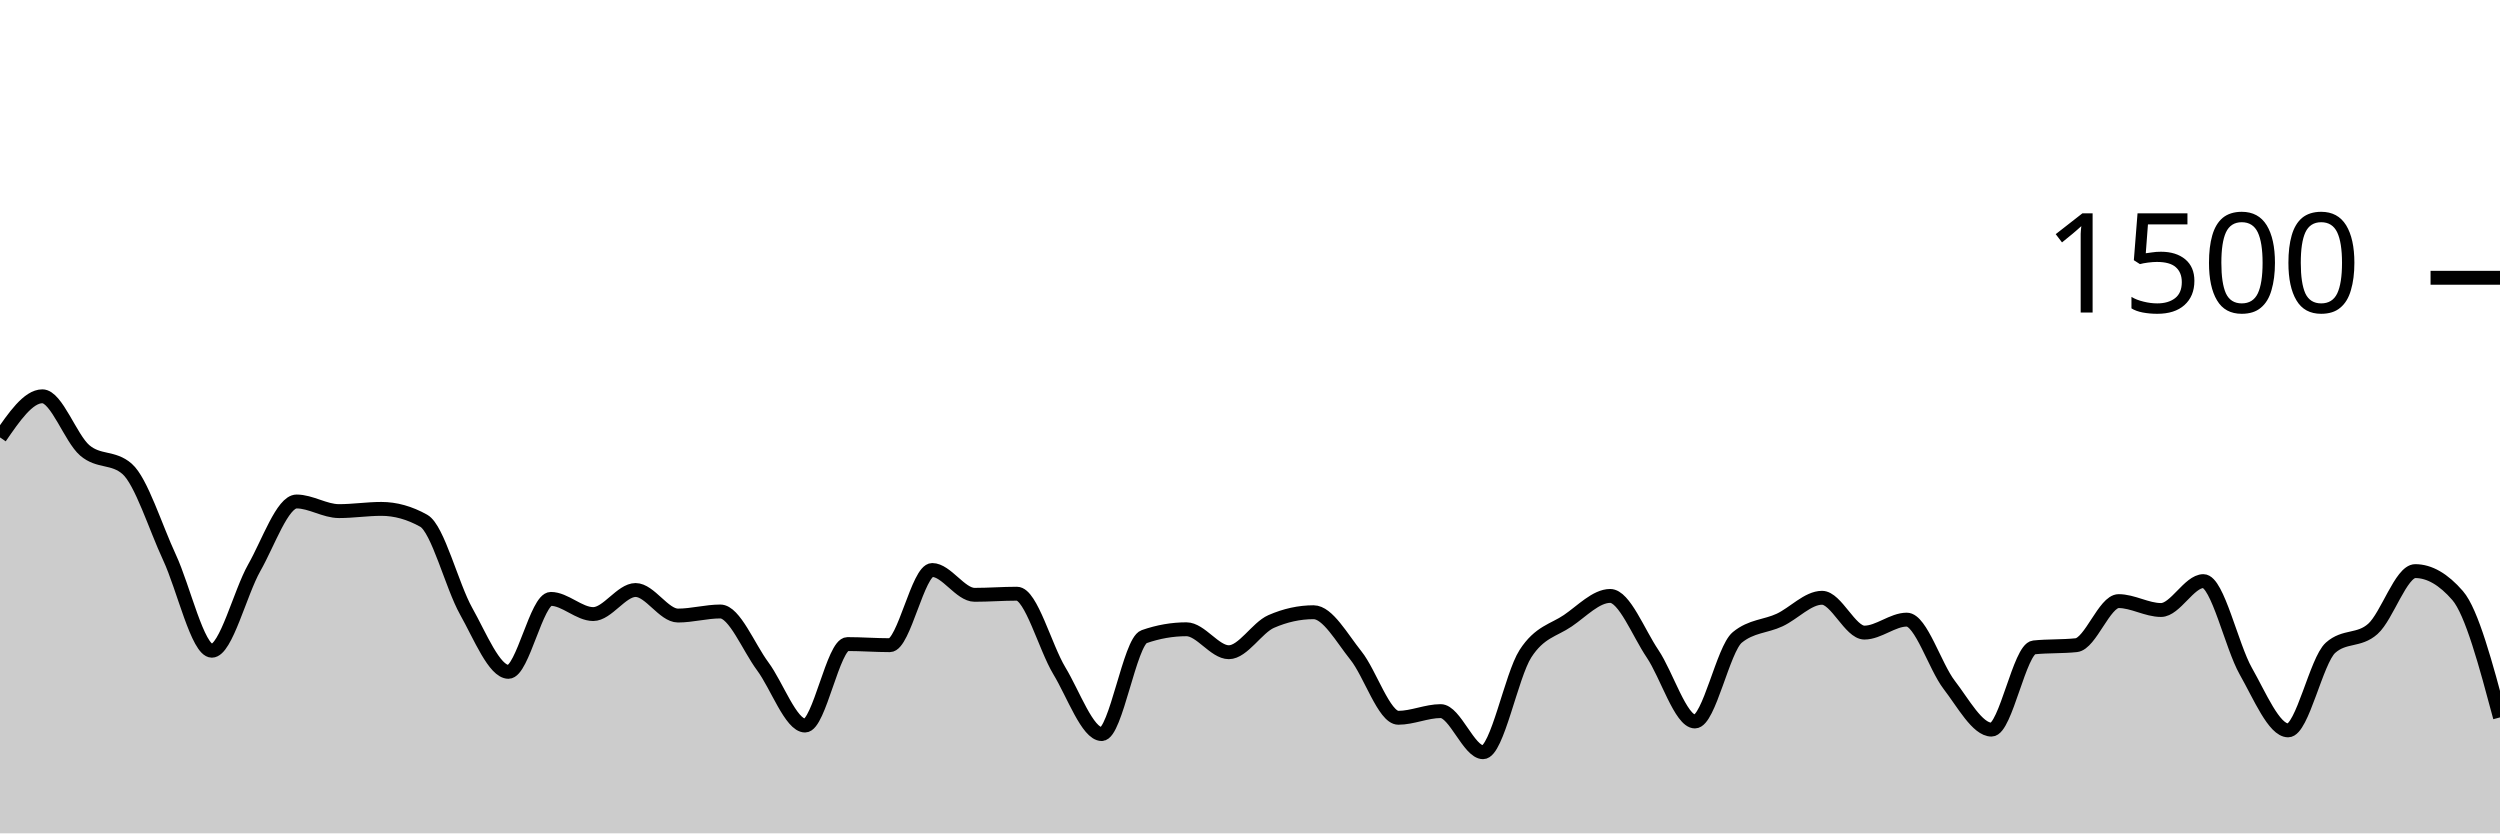
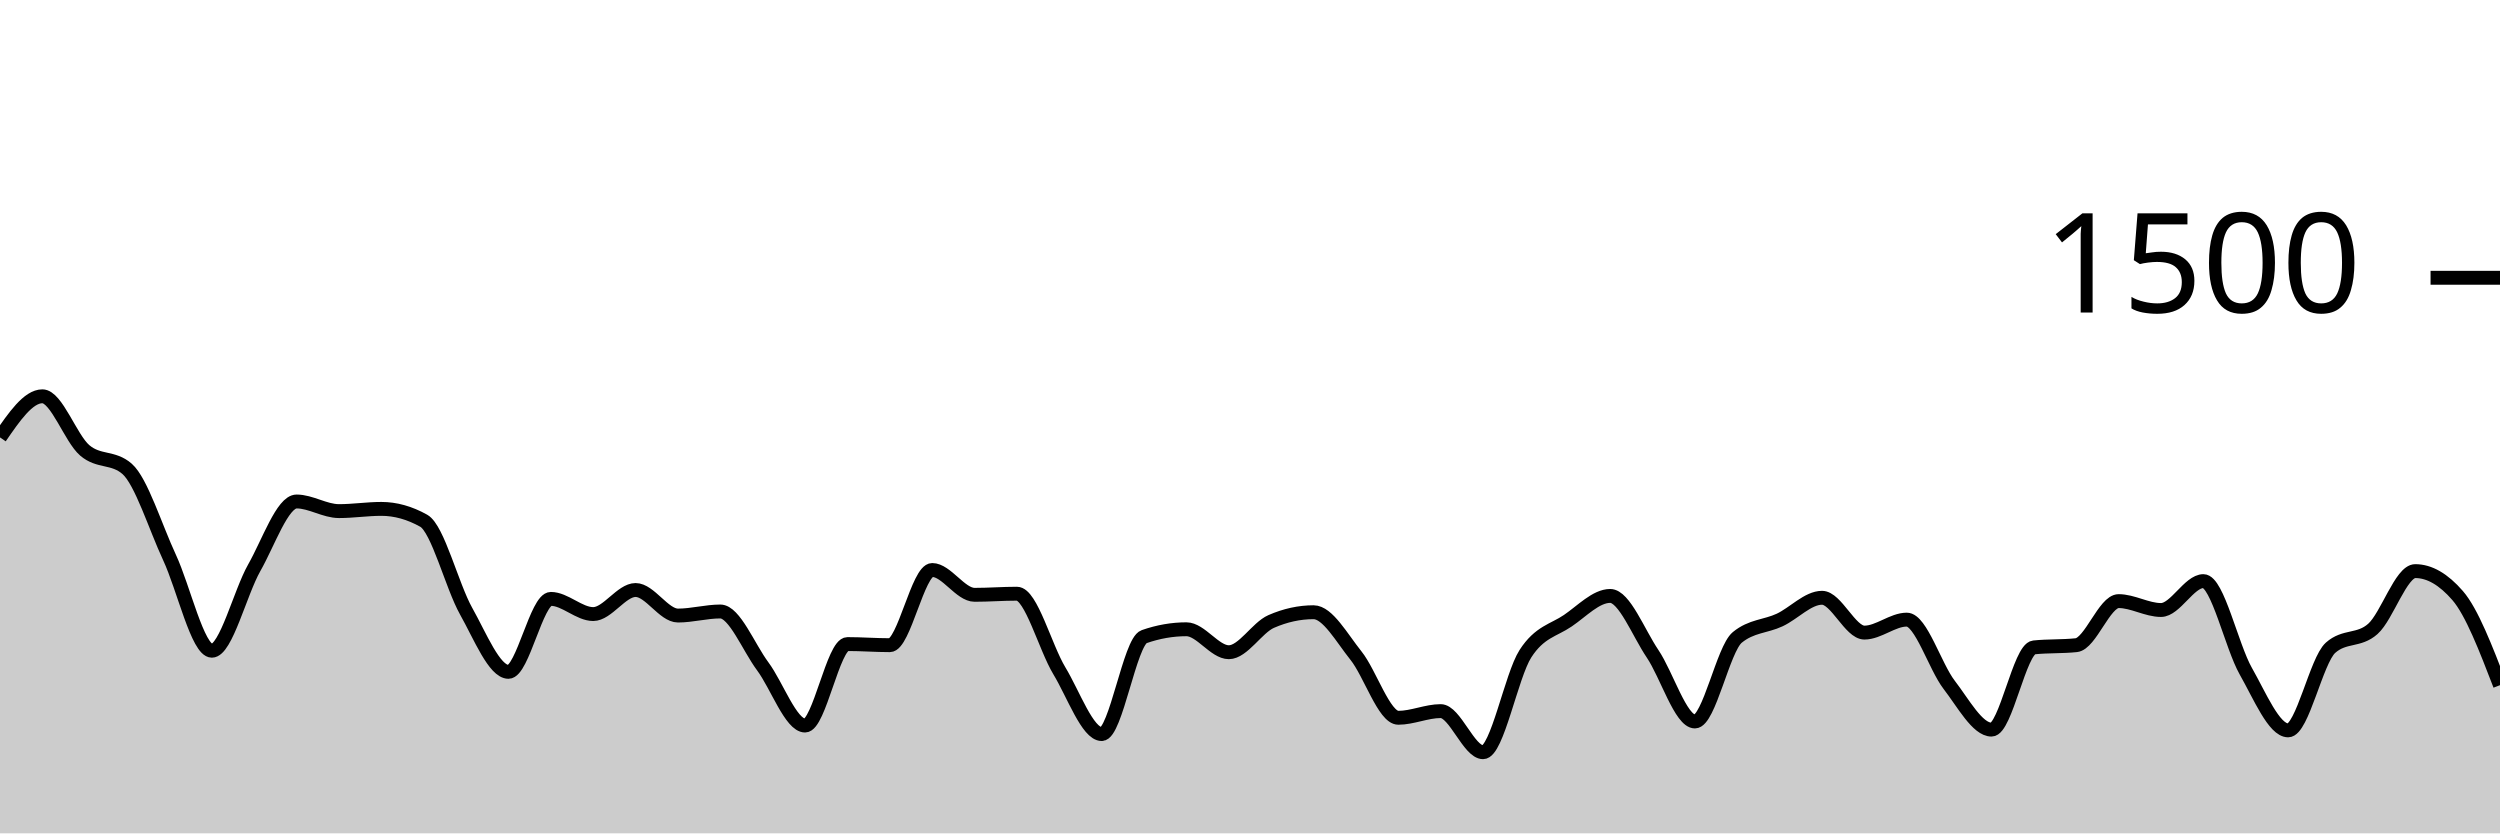
<svg xmlns="http://www.w3.org/2000/svg" viewBox="0 0 180 60">
  <g transform="translate(0,20)">
-     <path class="area" fill="rgba(0, 0, 0, 0.2)" d="M0,11.493C1.017,10.013,2.034,8.533,3.051,8.533C4.068,8.533,5.085,11.556,6.102,12.427C7.119,13.298,8.136,12.871,9.153,13.76C10.169,14.649,11.186,17.951,12.203,20.133C13.22,22.316,14.237,26.853,15.254,26.853C16.271,26.853,17.288,22.671,18.305,20.88C19.322,19.089,20.339,16.107,21.356,16.107C22.373,16.107,23.39,16.8,24.407,16.8C25.424,16.8,26.441,16.64,27.458,16.64C28.475,16.64,29.492,16.924,30.508,17.493C31.525,18.062,32.542,22.187,33.559,24C34.576,25.813,35.593,28.373,36.61,28.373C37.627,28.373,38.644,23.12,39.661,23.12C40.678,23.12,41.695,24.213,42.712,24.213C43.729,24.213,44.746,22.48,45.763,22.48C46.78,22.48,47.797,24.32,48.814,24.32C49.831,24.32,50.847,24.027,51.864,24.027C52.881,24.027,53.898,26.604,54.915,27.973C55.932,29.342,56.949,32.24,57.966,32.24C58.983,32.24,60,26.373,61.017,26.373C62.034,26.373,63.051,26.453,64.068,26.453C65.085,26.453,66.102,21.04,67.119,21.04C68.136,21.04,69.153,22.827,70.169,22.827C71.186,22.827,72.203,22.747,73.22,22.747C74.237,22.747,75.254,26.609,76.271,28.293C77.288,29.978,78.305,32.853,79.322,32.853C80.339,32.853,81.356,26.196,82.373,25.84C83.39,25.484,84.407,25.307,85.424,25.307C86.441,25.307,87.458,26.96,88.475,26.96C89.492,26.96,90.508,25.191,91.525,24.747C92.542,24.302,93.559,24.08,94.576,24.08C95.593,24.08,96.61,25.933,97.627,27.2C98.644,28.467,99.661,31.68,100.678,31.68C101.695,31.68,102.712,31.2,103.729,31.2C104.746,31.2,105.763,34.16,106.78,34.16C107.797,34.16,108.814,28.644,109.831,27.067C110.847,25.489,111.864,25.387,112.881,24.693C113.898,24,114.915,22.907,115.932,22.907C116.949,22.907,117.966,25.56,118.983,27.067C120,28.573,121.017,31.947,122.034,31.947C123.051,31.947,124.068,26.729,125.085,25.893C126.102,25.058,127.119,25.116,128.136,24.64C129.153,24.164,130.169,23.04,131.186,23.04C132.203,23.04,133.22,25.547,134.237,25.547C135.254,25.547,136.271,24.613,137.288,24.613C138.305,24.613,139.322,27.987,140.339,29.307C141.356,30.627,142.373,32.533,143.39,32.533C144.407,32.533,145.424,26.72,146.441,26.613C147.458,26.507,148.475,26.56,149.492,26.453C150.508,26.347,151.525,23.28,152.542,23.28C153.559,23.28,154.576,23.92,155.593,23.92C156.61,23.92,157.627,21.84,158.644,21.84C159.661,21.84,160.678,26.529,161.695,28.32C162.712,30.111,163.729,32.587,164.746,32.587C165.763,32.587,166.78,27.547,167.797,26.64C168.814,25.733,169.831,26.187,170.847,25.28C171.864,24.373,172.881,21.12,173.898,21.12C174.915,21.12,175.932,21.707,176.949,22.88C177.966,24.053,178.983,27.853,180,31.653L180,40C178.983,40,177.966,40,176.949,40C175.932,40,174.915,40,173.898,40C172.881,40,171.864,40,170.847,40C169.831,40,168.814,40,167.797,40C166.78,40,165.763,40,164.746,40C163.729,40,162.712,40,161.695,40C160.678,40,159.661,40,158.644,40C157.627,40,156.61,40,155.593,40C154.576,40,153.559,40,152.542,40C151.525,40,150.508,40,149.492,40C148.475,40,147.458,40,146.441,40C145.424,40,144.407,40,143.39,40C142.373,40,141.356,40,140.339,40C139.322,40,138.305,40,137.288,40C136.271,40,135.254,40,134.237,40C133.22,40,132.203,40,131.186,40C130.169,40,129.153,40,128.136,40C127.119,40,126.102,40,125.085,40C124.068,40,123.051,40,122.034,40C121.017,40,120,40,118.983,40C117.966,40,116.949,40,115.932,40C114.915,40,113.898,40,112.881,40C111.864,40,110.847,40,109.831,40C108.814,40,107.797,40,106.78,40C105.763,40,104.746,40,103.729,40C102.712,40,101.695,40,100.678,40C99.661,40,98.644,40,97.627,40C96.61,40,95.593,40,94.576,40C93.559,40,92.542,40,91.525,40C90.508,40,89.492,40,88.475,40C87.458,40,86.441,40,85.424,40C84.407,40,83.39,40,82.373,40C81.356,40,80.339,40,79.322,40C78.305,40,77.288,40,76.271,40C75.254,40,74.237,40,73.22,40C72.203,40,71.186,40,70.169,40C69.153,40,68.136,40,67.119,40C66.102,40,65.085,40,64.068,40C63.051,40,62.034,40,61.017,40C60,40,58.983,40,57.966,40C56.949,40,55.932,40,54.915,40C53.898,40,52.881,40,51.864,40C50.847,40,49.831,40,48.814,40C47.797,40,46.78,40,45.763,40C44.746,40,43.729,40,42.712,40C41.695,40,40.678,40,39.661,40C38.644,40,37.627,40,36.61,40C35.593,40,34.576,40,33.559,40C32.542,40,31.525,40,30.508,40C29.492,40,28.475,40,27.458,40C26.441,40,25.424,40,24.407,40C23.39,40,22.373,40,21.356,40C20.339,40,19.322,40,18.305,40C17.288,40,16.271,40,15.254,40C14.237,40,13.22,40,12.203,40C11.186,40,10.169,40,9.153,40C8.136,40,7.119,40,6.102,40C5.085,40,4.068,40,3.051,40C2.034,40,1.017,40,0,40Z" />
-     <path class="line" stroke="black" fill="none" d="M0,11.493C1.017,10.013,2.034,8.533,3.051,8.533C4.068,8.533,5.085,11.556,6.102,12.427C7.119,13.298,8.136,12.871,9.153,13.76C10.169,14.649,11.186,17.951,12.203,20.133C13.22,22.316,14.237,26.853,15.254,26.853C16.271,26.853,17.288,22.671,18.305,20.88C19.322,19.089,20.339,16.107,21.356,16.107C22.373,16.107,23.39,16.8,24.407,16.8C25.424,16.8,26.441,16.64,27.458,16.64C28.475,16.64,29.492,16.924,30.508,17.493C31.525,18.062,32.542,22.187,33.559,24C34.576,25.813,35.593,28.373,36.61,28.373C37.627,28.373,38.644,23.12,39.661,23.12C40.678,23.12,41.695,24.213,42.712,24.213C43.729,24.213,44.746,22.48,45.763,22.48C46.78,22.48,47.797,24.32,48.814,24.32C49.831,24.32,50.847,24.027,51.864,24.027C52.881,24.027,53.898,26.604,54.915,27.973C55.932,29.342,56.949,32.24,57.966,32.24C58.983,32.24,60,26.373,61.017,26.373C62.034,26.373,63.051,26.453,64.068,26.453C65.085,26.453,66.102,21.04,67.119,21.04C68.136,21.04,69.153,22.827,70.169,22.827C71.186,22.827,72.203,22.747,73.22,22.747C74.237,22.747,75.254,26.609,76.271,28.293C77.288,29.978,78.305,32.853,79.322,32.853C80.339,32.853,81.356,26.196,82.373,25.84C83.39,25.484,84.407,25.307,85.424,25.307C86.441,25.307,87.458,26.96,88.475,26.96C89.492,26.96,90.508,25.191,91.525,24.747C92.542,24.302,93.559,24.08,94.576,24.08C95.593,24.08,96.61,25.933,97.627,27.2C98.644,28.467,99.661,31.68,100.678,31.68C101.695,31.68,102.712,31.2,103.729,31.2C104.746,31.2,105.763,34.16,106.78,34.16C107.797,34.16,108.814,28.644,109.831,27.067C110.847,25.489,111.864,25.387,112.881,24.693C113.898,24,114.915,22.907,115.932,22.907C116.949,22.907,117.966,25.56,118.983,27.067C120,28.573,121.017,31.947,122.034,31.947C123.051,31.947,124.068,26.729,125.085,25.893C126.102,25.058,127.119,25.116,128.136,24.64C129.153,24.164,130.169,23.04,131.186,23.04C132.203,23.04,133.22,25.547,134.237,25.547C135.254,25.547,136.271,24.613,137.288,24.613C138.305,24.613,139.322,27.987,140.339,29.307C141.356,30.627,142.373,32.533,143.39,32.533C144.407,32.533,145.424,26.72,146.441,26.613C147.458,26.507,148.475,26.56,149.492,26.453C150.508,26.347,151.525,23.28,152.542,23.28C153.559,23.28,154.576,23.92,155.593,23.92C156.61,23.92,157.627,21.84,158.644,21.84C159.661,21.84,160.678,26.529,161.695,28.32C162.712,30.111,163.729,32.587,164.746,32.587C165.763,32.587,166.78,27.547,167.797,26.64C168.814,25.733,169.831,26.187,170.847,25.28C171.864,24.373,172.881,21.12,173.898,21.12C174.915,21.12,175.932,21.707,176.949,22.88C177.966,24.053,178.983,27.853,180,31.653" />
+     <path class="area" fill="rgba(0, 0, 0, 0.2)" d="M0,11.493C1.017,10.013,2.034,8.533,3.051,8.533C4.068,8.533,5.085,11.556,6.102,12.427C7.119,13.298,8.136,12.871,9.153,13.76C10.169,14.649,11.186,17.951,12.203,20.133C13.22,22.316,14.237,26.853,15.254,26.853C16.271,26.853,17.288,22.671,18.305,20.88C19.322,19.089,20.339,16.107,21.356,16.107C22.373,16.107,23.39,16.8,24.407,16.8C25.424,16.8,26.441,16.64,27.458,16.64C28.475,16.64,29.492,16.924,30.508,17.493C31.525,18.062,32.542,22.187,33.559,24C34.576,25.813,35.593,28.373,36.61,28.373C37.627,28.373,38.644,23.12,39.661,23.12C40.678,23.12,41.695,24.213,42.712,24.213C43.729,24.213,44.746,22.48,45.763,22.48C46.78,22.48,47.797,24.32,48.814,24.32C49.831,24.32,50.847,24.027,51.864,24.027C52.881,24.027,53.898,26.604,54.915,27.973C55.932,29.342,56.949,32.24,57.966,32.24C58.983,32.24,60,26.373,61.017,26.373C62.034,26.373,63.051,26.453,64.068,26.453C65.085,26.453,66.102,21.04,67.119,21.04C68.136,21.04,69.153,22.827,70.169,22.827C71.186,22.827,72.203,22.747,73.22,22.747C74.237,22.747,75.254,26.609,76.271,28.293C77.288,29.978,78.305,32.853,79.322,32.853C80.339,32.853,81.356,26.196,82.373,25.84C83.39,25.484,84.407,25.307,85.424,25.307C86.441,25.307,87.458,26.96,88.475,26.96C89.492,26.96,90.508,25.191,91.525,24.747C92.542,24.302,93.559,24.08,94.576,24.08C95.593,24.08,96.61,25.933,97.627,27.2C98.644,28.467,99.661,31.68,100.678,31.68C101.695,31.68,102.712,31.2,103.729,31.2C104.746,31.2,105.763,34.16,106.78,34.16C107.797,34.16,108.814,28.644,109.831,27.067C110.847,25.489,111.864,25.387,112.881,24.693C113.898,24,114.915,22.907,115.932,22.907C116.949,22.907,117.966,25.56,118.983,27.067C120,28.573,121.017,31.947,122.034,31.947C123.051,31.947,124.068,26.729,125.085,25.893C126.102,25.058,127.119,25.116,128.136,24.64C129.153,24.164,130.169,23.04,131.186,23.04C132.203,23.04,133.22,25.547,134.237,25.547C135.254,25.547,136.271,24.613,137.288,24.613C138.305,24.613,139.322,27.987,140.339,29.307C141.356,30.627,142.373,32.533,143.39,32.533C144.407,32.533,145.424,26.72,146.441,26.613C147.458,26.507,148.475,26.56,149.492,26.453C150.508,26.347,151.525,23.28,152.542,23.28C153.559,23.28,154.576,23.92,155.593,23.92C156.61,23.92,157.627,21.84,158.644,21.84C159.661,21.84,160.678,26.529,161.695,28.32C162.712,30.111,163.729,32.587,164.746,32.587C165.763,32.587,166.78,27.547,167.797,26.64C168.814,25.733,169.831,26.187,170.847,25.28C171.864,24.373,172.881,21.12,173.898,21.12C174.915,21.12,175.932,21.707,176.949,22.88C177.966,24.053,178.983,26.693,180,29.333L180,40C178.983,40,177.966,40,176.949,40C175.932,40,174.915,40,173.898,40C172.881,40,171.864,40,170.847,40C169.831,40,168.814,40,167.797,40C166.78,40,165.763,40,164.746,40C163.729,40,162.712,40,161.695,40C160.678,40,159.661,40,158.644,40C157.627,40,156.61,40,155.593,40C154.576,40,153.559,40,152.542,40C151.525,40,150.508,40,149.492,40C148.475,40,147.458,40,146.441,40C145.424,40,144.407,40,143.39,40C142.373,40,141.356,40,140.339,40C139.322,40,138.305,40,137.288,40C136.271,40,135.254,40,134.237,40C133.22,40,132.203,40,131.186,40C130.169,40,129.153,40,128.136,40C127.119,40,126.102,40,125.085,40C124.068,40,123.051,40,122.034,40C121.017,40,120,40,118.983,40C117.966,40,116.949,40,115.932,40C114.915,40,113.898,40,112.881,40C111.864,40,110.847,40,109.831,40C108.814,40,107.797,40,106.78,40C105.763,40,104.746,40,103.729,40C102.712,40,101.695,40,100.678,40C99.661,40,98.644,40,97.627,40C96.61,40,95.593,40,94.576,40C93.559,40,92.542,40,91.525,40C90.508,40,89.492,40,88.475,40C87.458,40,86.441,40,85.424,40C84.407,40,83.39,40,82.373,40C81.356,40,80.339,40,79.322,40C78.305,40,77.288,40,76.271,40C75.254,40,74.237,40,73.22,40C72.203,40,71.186,40,70.169,40C69.153,40,68.136,40,67.119,40C66.102,40,65.085,40,64.068,40C63.051,40,62.034,40,61.017,40C60,40,58.983,40,57.966,40C56.949,40,55.932,40,54.915,40C53.898,40,52.881,40,51.864,40C50.847,40,49.831,40,48.814,40C47.797,40,46.78,40,45.763,40C44.746,40,43.729,40,42.712,40C41.695,40,40.678,40,39.661,40C38.644,40,37.627,40,36.61,40C35.593,40,34.576,40,33.559,40C32.542,40,31.525,40,30.508,40C29.492,40,28.475,40,27.458,40C26.441,40,25.424,40,24.407,40C23.39,40,22.373,40,21.356,40C20.339,40,19.322,40,18.305,40C17.288,40,16.271,40,15.254,40C14.237,40,13.22,40,12.203,40C11.186,40,10.169,40,9.153,40C8.136,40,7.119,40,6.102,40C5.085,40,4.068,40,3.051,40C2.034,40,1.017,40,0,40Z" />
+     <path class="line" stroke="black" fill="none" d="M0,11.493C1.017,10.013,2.034,8.533,3.051,8.533C4.068,8.533,5.085,11.556,6.102,12.427C7.119,13.298,8.136,12.871,9.153,13.76C10.169,14.649,11.186,17.951,12.203,20.133C13.22,22.316,14.237,26.853,15.254,26.853C16.271,26.853,17.288,22.671,18.305,20.88C19.322,19.089,20.339,16.107,21.356,16.107C22.373,16.107,23.39,16.8,24.407,16.8C25.424,16.8,26.441,16.64,27.458,16.64C28.475,16.64,29.492,16.924,30.508,17.493C31.525,18.062,32.542,22.187,33.559,24C34.576,25.813,35.593,28.373,36.61,28.373C37.627,28.373,38.644,23.12,39.661,23.12C40.678,23.12,41.695,24.213,42.712,24.213C43.729,24.213,44.746,22.48,45.763,22.48C46.78,22.48,47.797,24.32,48.814,24.32C49.831,24.32,50.847,24.027,51.864,24.027C52.881,24.027,53.898,26.604,54.915,27.973C55.932,29.342,56.949,32.24,57.966,32.24C58.983,32.24,60,26.373,61.017,26.373C62.034,26.373,63.051,26.453,64.068,26.453C65.085,26.453,66.102,21.04,67.119,21.04C68.136,21.04,69.153,22.827,70.169,22.827C71.186,22.827,72.203,22.747,73.22,22.747C74.237,22.747,75.254,26.609,76.271,28.293C77.288,29.978,78.305,32.853,79.322,32.853C80.339,32.853,81.356,26.196,82.373,25.84C83.39,25.484,84.407,25.307,85.424,25.307C86.441,25.307,87.458,26.96,88.475,26.96C89.492,26.96,90.508,25.191,91.525,24.747C92.542,24.302,93.559,24.08,94.576,24.08C95.593,24.08,96.61,25.933,97.627,27.2C98.644,28.467,99.661,31.68,100.678,31.68C101.695,31.68,102.712,31.2,103.729,31.2C104.746,31.2,105.763,34.16,106.78,34.16C107.797,34.16,108.814,28.644,109.831,27.067C110.847,25.489,111.864,25.387,112.881,24.693C113.898,24,114.915,22.907,115.932,22.907C116.949,22.907,117.966,25.56,118.983,27.067C120,28.573,121.017,31.947,122.034,31.947C123.051,31.947,124.068,26.729,125.085,25.893C126.102,25.058,127.119,25.116,128.136,24.64C129.153,24.164,130.169,23.04,131.186,23.04C132.203,23.04,133.22,25.547,134.237,25.547C135.254,25.547,136.271,24.613,137.288,24.613C138.305,24.613,139.322,27.987,140.339,29.307C141.356,30.627,142.373,32.533,143.39,32.533C144.407,32.533,145.424,26.72,146.441,26.613C147.458,26.507,148.475,26.56,149.492,26.453C150.508,26.347,151.525,23.28,152.542,23.28C153.559,23.28,154.576,23.92,155.593,23.92C156.61,23.92,157.627,21.84,158.644,21.84C159.661,21.84,160.678,26.529,161.695,28.32C162.712,30.111,163.729,32.587,164.746,32.587C165.763,32.587,166.78,27.547,167.797,26.64C168.814,25.733,169.831,26.187,170.847,25.28C171.864,24.373,172.881,21.12,173.898,21.12C174.915,21.12,175.932,21.707,176.949,22.88C177.966,24.053,178.983,26.693,180,29.333" />
    <path class="axis-ceiling" stroke-width="1" stroke="black" fill="none" d="M175,0L180,0" />
    <text class="axis-ceiling-label" font-family="sans-serif" text-anchor="end" font-size="10px" x="170" y="2.5">1500</text>
  </g>
</svg>
